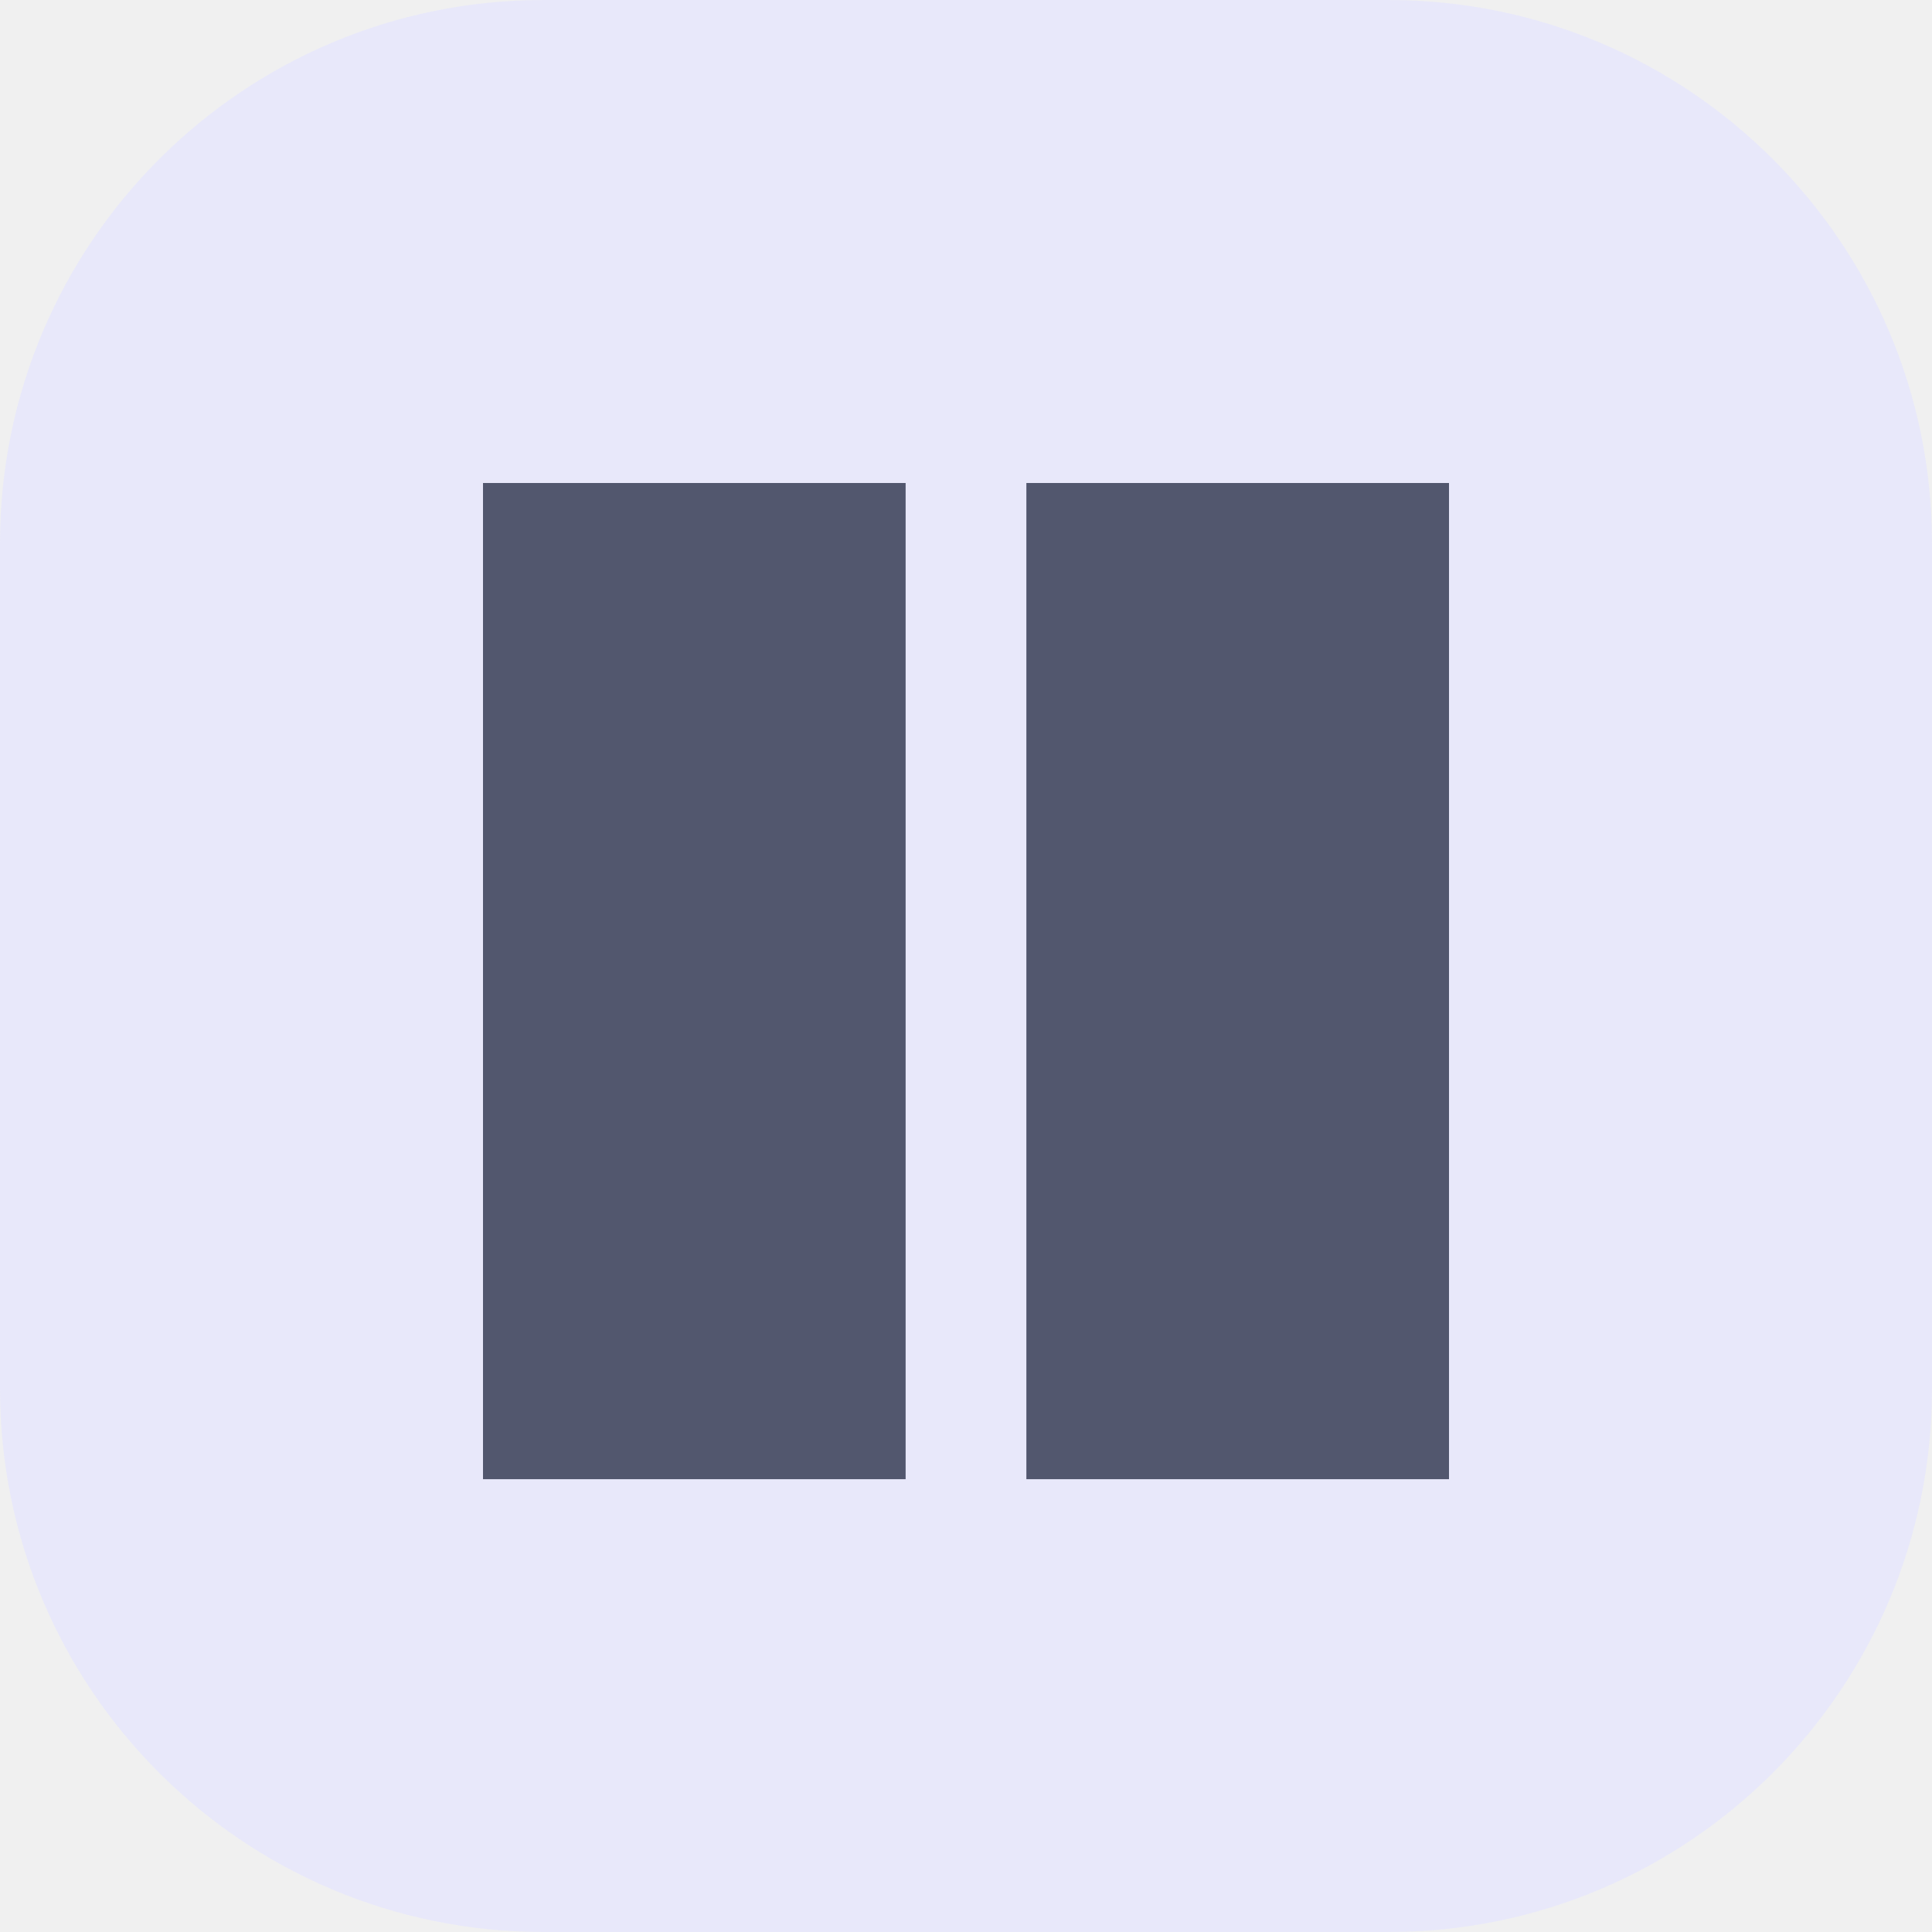
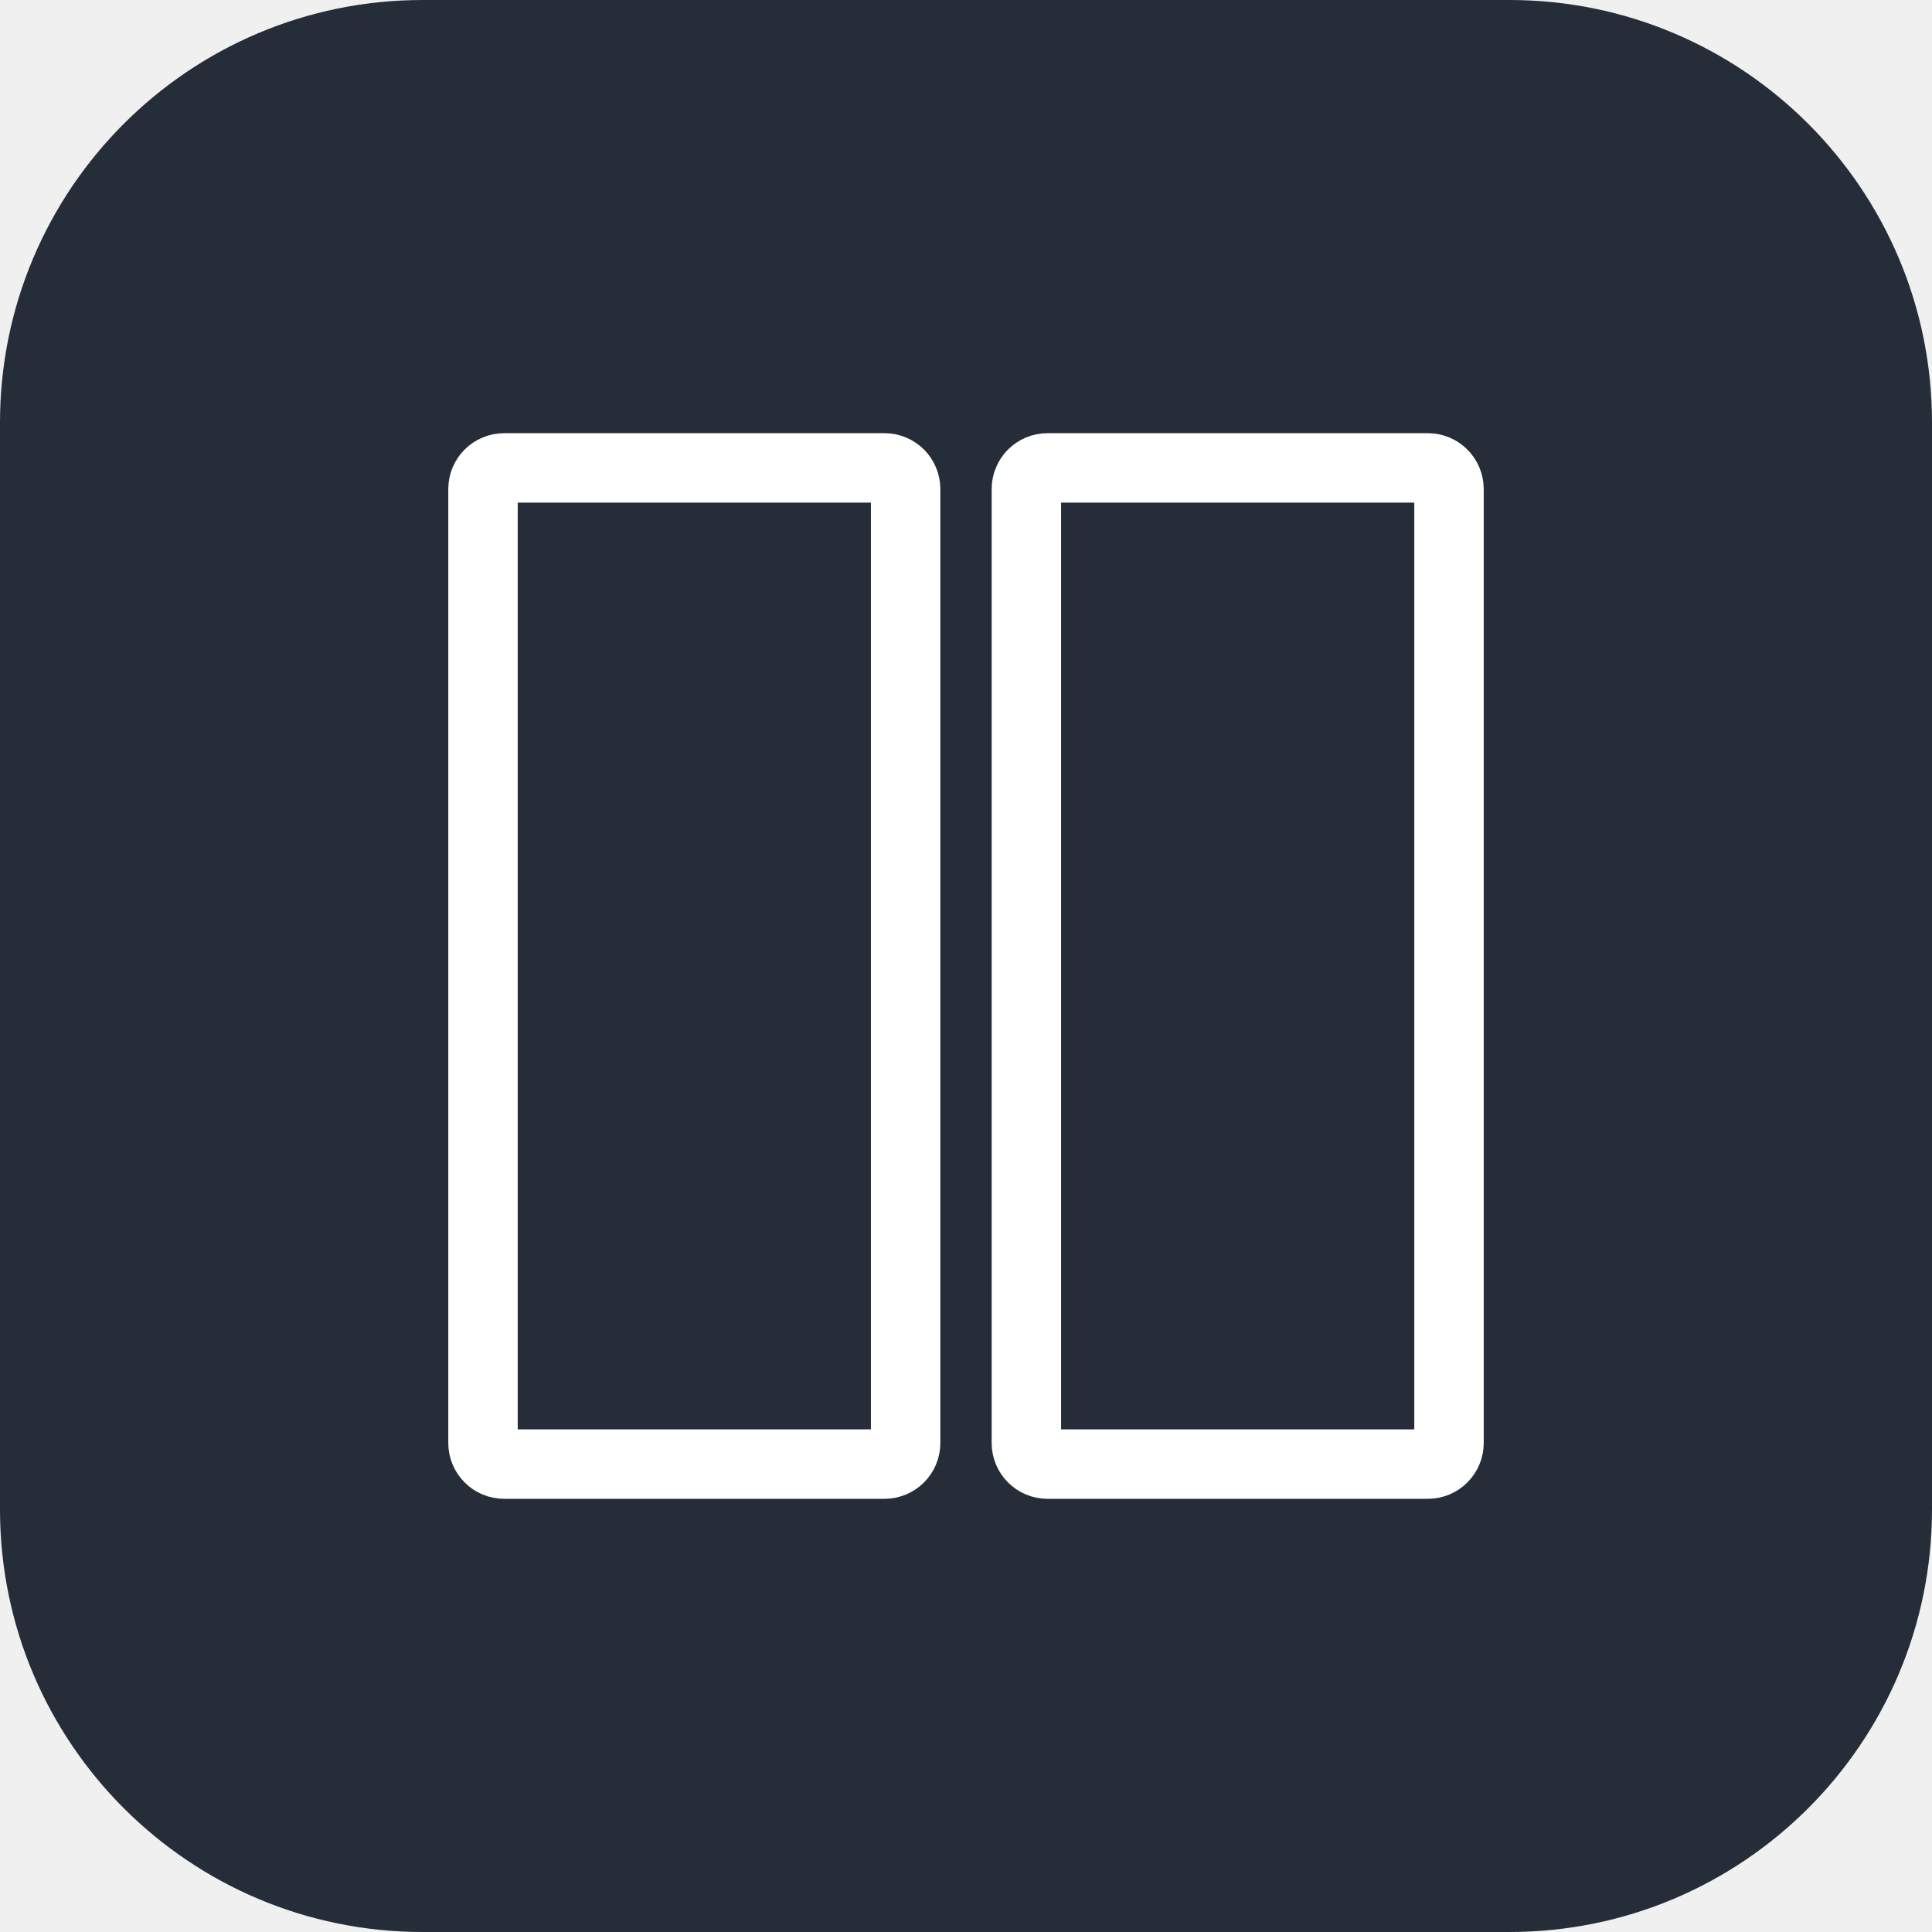
- <svg xmlns="http://www.w3.org/2000/svg" viewBox="0 0 64 64">
-   <rect width="64" height="64" rx="18" fill="#e8e8fa" />
-   <path d="M16 16h14v33H16zm18 0h14v33H34z" fill="#52576e" />
+ <svg xmlns="http://www.w3.org/2000/svg" viewBox="0 0 64 64" role="img" aria-labelledby="archive-title">
+   <rect width="64" height="64" rx="14" fill="#252d38" />
+   <g fill="none" stroke="#fff" stroke-width="2.3" stroke-linejoin="round">
+     <rect x="16" y="15.5" width="14" height="33" rx=".7" />
+     <rect x="34" y="15.5" width="14" height="33" rx=".7" />
+   </g>
</svg>
